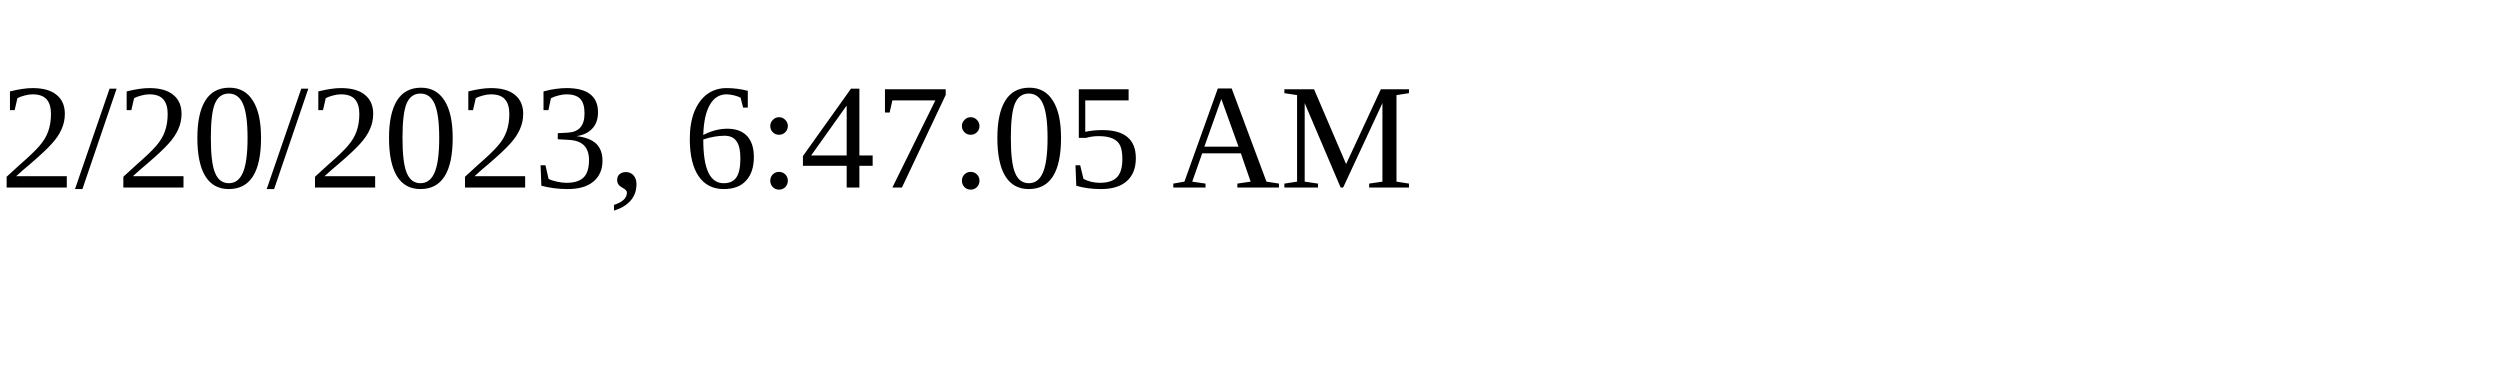
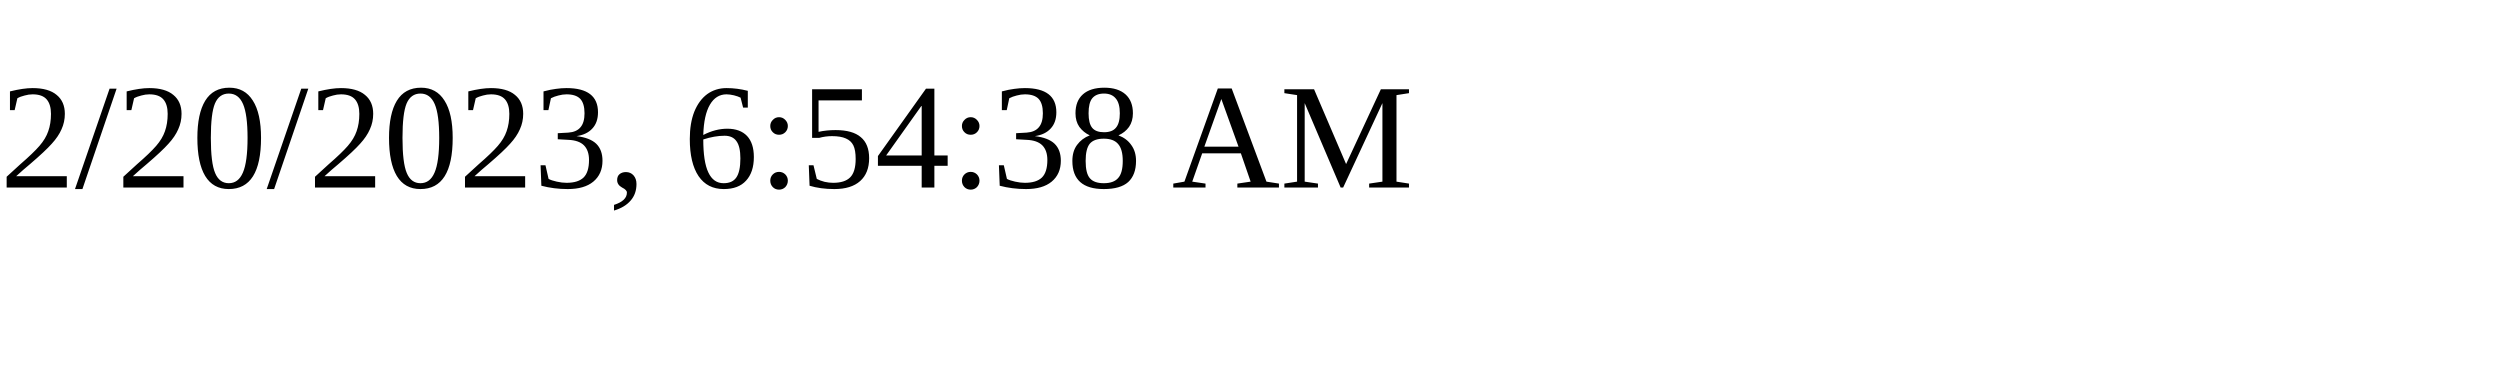
<svg xmlns="http://www.w3.org/2000/svg" height="30" width="200">
-   <text x="0" y="15">2/20/2023, 6:47:05 AM</text>
+   <text x="0" y="15">2/20/2023, 6:54:38 AM</text>
</svg>
